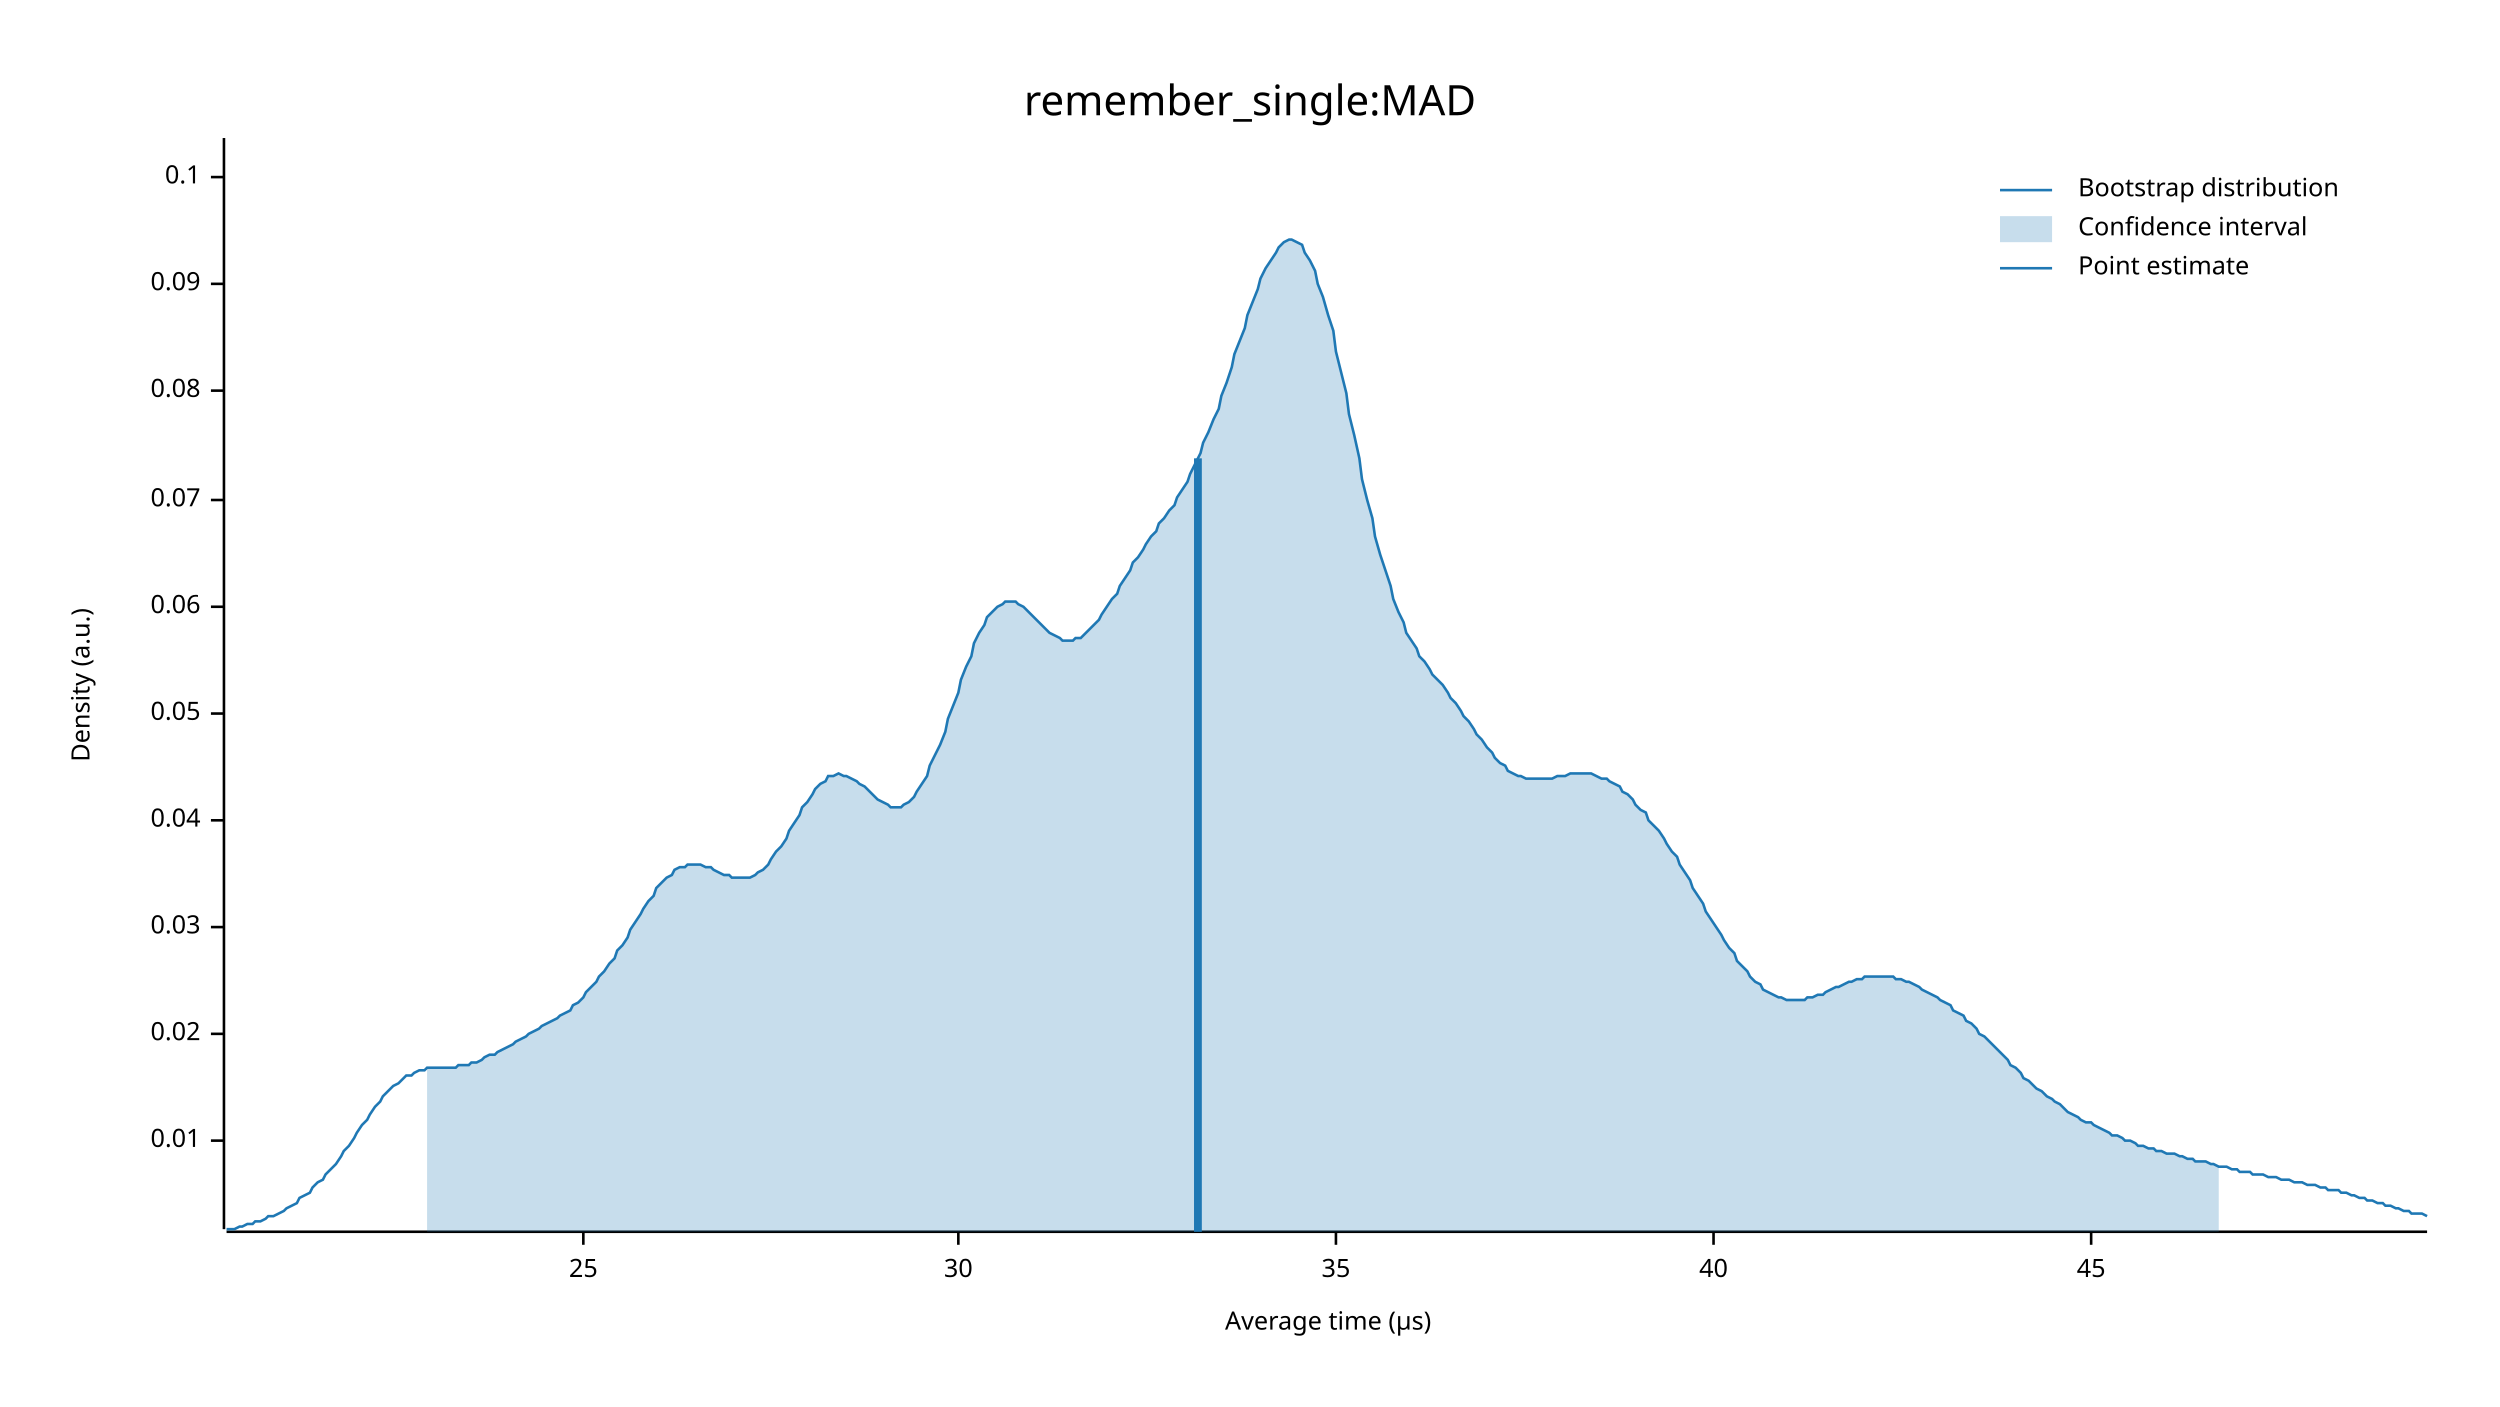
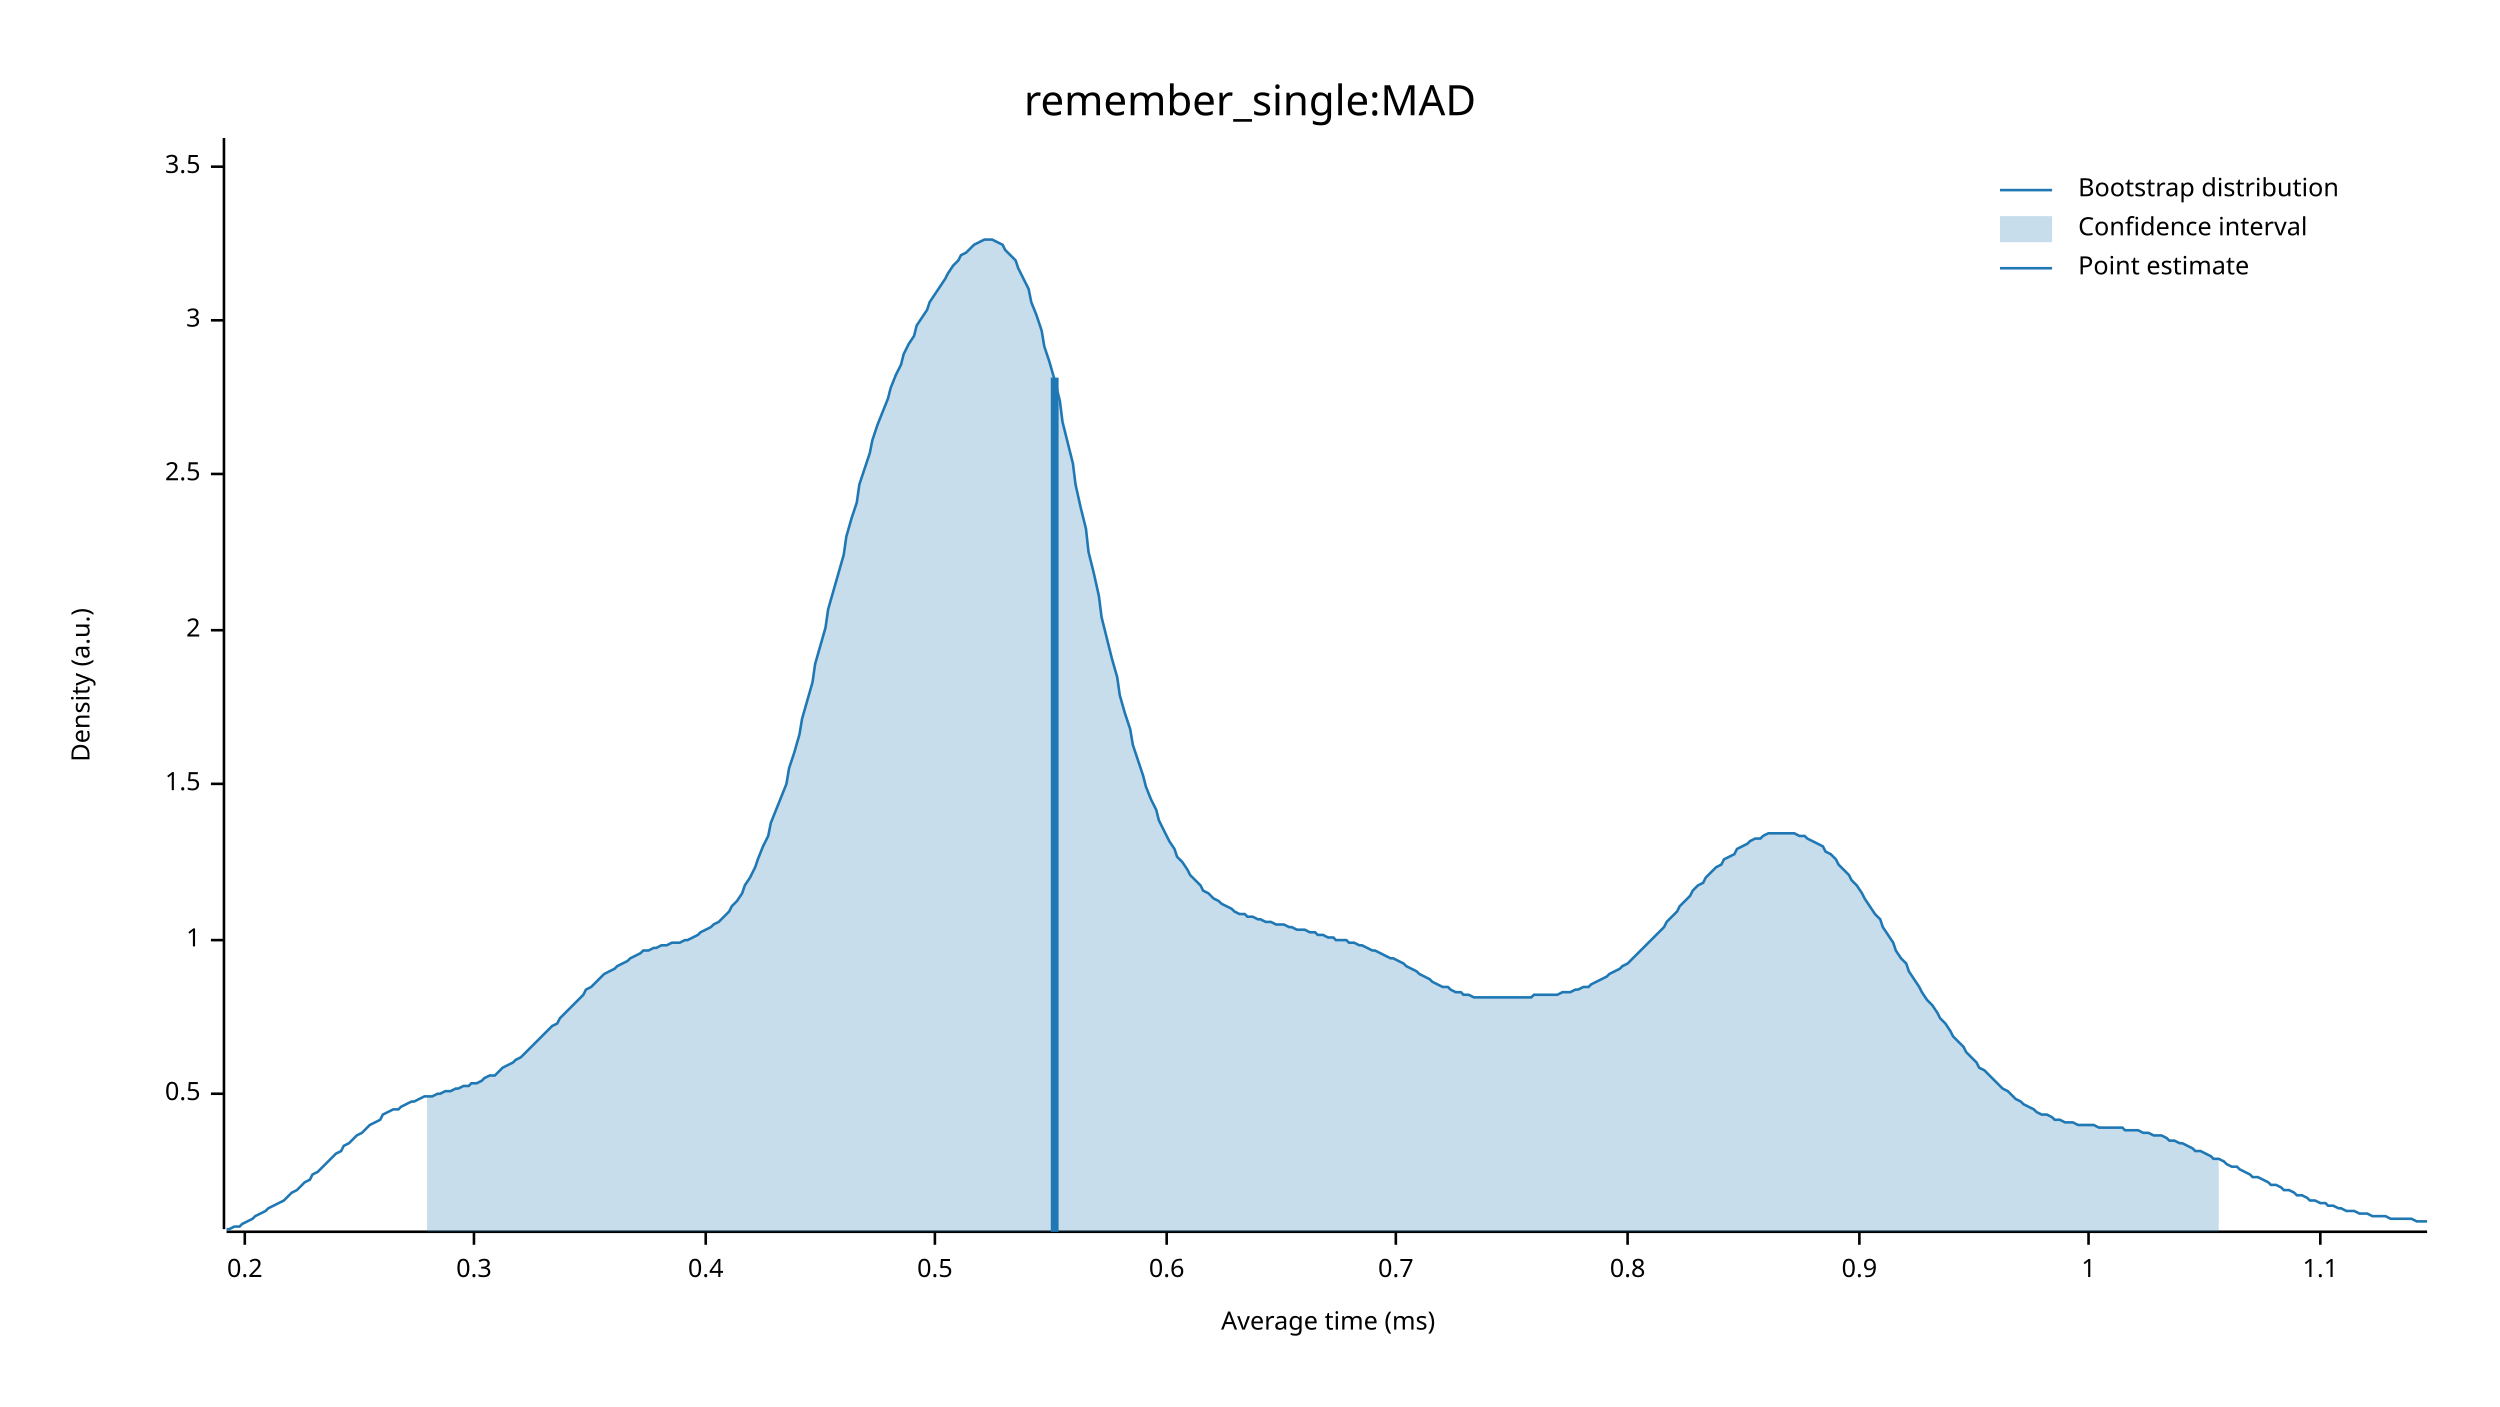
<svg xmlns="http://www.w3.org/2000/svg" width="960" height="540" viewBox="0 0 960 540">
  <text x="480" y="32" dy="0.76em" text-anchor="middle" font-family="sans-serif" font-size="16.129" opacity="1" fill="#000000">
remember_single:MAD
</text>
  <text x="27" y="263" dy="0.76em" text-anchor="middle" font-family="sans-serif" font-size="9.677" opacity="1" fill="#000000" transform="rotate(270, 27, 263)">
Density (a.u.)
</text>
  <text x="510" y="513" dy="-0.5ex" text-anchor="middle" font-family="sans-serif" font-size="9.677" opacity="1" fill="#000000">
- Average time (µs)
+ Average time (ms)
</text>
  <polyline fill="none" opacity="1" stroke="#000000" stroke-width="1" points="86,53 86,472 " />
-   <text x="77" y="438" dy="0.5ex" text-anchor="end" font-family="sans-serif" font-size="9.677" opacity="1" fill="#000000">
- 0.01
+   <text x="77" y="420" dy="0.5ex" text-anchor="end" font-family="sans-serif" font-size="9.677" opacity="1" fill="#000000">
+ 0.5
</text>
-   <polyline fill="none" opacity="1" stroke="#000000" stroke-width="1" points="81,438 86,438 " />
-   <text x="77" y="397" dy="0.5ex" text-anchor="end" font-family="sans-serif" font-size="9.677" opacity="1" fill="#000000">
- 0.02
+   <polyline fill="none" opacity="1" stroke="#000000" stroke-width="1" points="81,420 86,420 " />
+   <text x="77" y="361" dy="0.5ex" text-anchor="end" font-family="sans-serif" font-size="9.677" opacity="1" fill="#000000">
+ 1
</text>
-   <polyline fill="none" opacity="1" stroke="#000000" stroke-width="1" points="81,397 86,397 " />
-   <text x="77" y="356" dy="0.5ex" text-anchor="end" font-family="sans-serif" font-size="9.677" opacity="1" fill="#000000">
- 0.03
+   <polyline fill="none" opacity="1" stroke="#000000" stroke-width="1" points="81,361 86,361 " />
+   <text x="77" y="301" dy="0.5ex" text-anchor="end" font-family="sans-serif" font-size="9.677" opacity="1" fill="#000000">
+ 1.5
</text>
-   <polyline fill="none" opacity="1" stroke="#000000" stroke-width="1" points="81,356 86,356 " />
-   <text x="77" y="315" dy="0.5ex" text-anchor="end" font-family="sans-serif" font-size="9.677" opacity="1" fill="#000000">
- 0.04
+   <polyline fill="none" opacity="1" stroke="#000000" stroke-width="1" points="81,301 86,301 " />
+   <text x="77" y="242" dy="0.5ex" text-anchor="end" font-family="sans-serif" font-size="9.677" opacity="1" fill="#000000">
+ 2
</text>
-   <polyline fill="none" opacity="1" stroke="#000000" stroke-width="1" points="81,315 86,315 " />
-   <text x="77" y="274" dy="0.5ex" text-anchor="end" font-family="sans-serif" font-size="9.677" opacity="1" fill="#000000">
- 0.05
+   <polyline fill="none" opacity="1" stroke="#000000" stroke-width="1" points="81,242 86,242 " />
+   <text x="77" y="182" dy="0.5ex" text-anchor="end" font-family="sans-serif" font-size="9.677" opacity="1" fill="#000000">
+ 2.5
</text>
-   <polyline fill="none" opacity="1" stroke="#000000" stroke-width="1" points="81,274 86,274 " />
-   <text x="77" y="233" dy="0.5ex" text-anchor="end" font-family="sans-serif" font-size="9.677" opacity="1" fill="#000000">
- 0.06
+   <polyline fill="none" opacity="1" stroke="#000000" stroke-width="1" points="81,182 86,182 " />
+   <text x="77" y="123" dy="0.5ex" text-anchor="end" font-family="sans-serif" font-size="9.677" opacity="1" fill="#000000">
+ 3
</text>
-   <polyline fill="none" opacity="1" stroke="#000000" stroke-width="1" points="81,233 86,233 " />
-   <text x="77" y="192" dy="0.5ex" text-anchor="end" font-family="sans-serif" font-size="9.677" opacity="1" fill="#000000">
- 0.07
+   <polyline fill="none" opacity="1" stroke="#000000" stroke-width="1" points="81,123 86,123 " />
+   <text x="77" y="64" dy="0.5ex" text-anchor="end" font-family="sans-serif" font-size="9.677" opacity="1" fill="#000000">
+ 3.5
</text>
-   <polyline fill="none" opacity="1" stroke="#000000" stroke-width="1" points="81,192 86,192 " />
-   <text x="77" y="150" dy="0.5ex" text-anchor="end" font-family="sans-serif" font-size="9.677" opacity="1" fill="#000000">
- 0.08
+   <polyline fill="none" opacity="1" stroke="#000000" stroke-width="1" points="81,64 86,64 " />
+   <polyline fill="none" opacity="1" stroke="#000000" stroke-width="1" points="87,473 932,473 " />
+   <text x="94" y="483" dy="0.76em" text-anchor="middle" font-family="sans-serif" font-size="9.677" opacity="1" fill="#000000">
+ 0.2
</text>
-   <polyline fill="none" opacity="1" stroke="#000000" stroke-width="1" points="81,150 86,150 " />
-   <text x="77" y="109" dy="0.5ex" text-anchor="end" font-family="sans-serif" font-size="9.677" opacity="1" fill="#000000">
- 0.09
+   <polyline fill="none" opacity="1" stroke="#000000" stroke-width="1" points="94,473 94,478 " />
+   <text x="182" y="483" dy="0.76em" text-anchor="middle" font-family="sans-serif" font-size="9.677" opacity="1" fill="#000000">
+ 0.3
</text>
-   <polyline fill="none" opacity="1" stroke="#000000" stroke-width="1" points="81,109 86,109 " />
-   <text x="77" y="68" dy="0.5ex" text-anchor="end" font-family="sans-serif" font-size="9.677" opacity="1" fill="#000000">
- 0.1
+   <polyline fill="none" opacity="1" stroke="#000000" stroke-width="1" points="182,473 182,478 " />
+   <text x="271" y="483" dy="0.76em" text-anchor="middle" font-family="sans-serif" font-size="9.677" opacity="1" fill="#000000">
+ 0.4
</text>
-   <polyline fill="none" opacity="1" stroke="#000000" stroke-width="1" points="81,68 86,68 " />
-   <polyline fill="none" opacity="1" stroke="#000000" stroke-width="1" points="87,473 932,473 " />
-   <text x="224" y="483" dy="0.76em" text-anchor="middle" font-family="sans-serif" font-size="9.677" opacity="1" fill="#000000">
- 25
+   <polyline fill="none" opacity="1" stroke="#000000" stroke-width="1" points="271,473 271,478 " />
+   <text x="359" y="483" dy="0.76em" text-anchor="middle" font-family="sans-serif" font-size="9.677" opacity="1" fill="#000000">
+ 0.5
</text>
-   <polyline fill="none" opacity="1" stroke="#000000" stroke-width="1" points="224,473 224,478 " />
-   <text x="368" y="483" dy="0.76em" text-anchor="middle" font-family="sans-serif" font-size="9.677" opacity="1" fill="#000000">
- 30
+   <polyline fill="none" opacity="1" stroke="#000000" stroke-width="1" points="359,473 359,478 " />
+   <text x="448" y="483" dy="0.76em" text-anchor="middle" font-family="sans-serif" font-size="9.677" opacity="1" fill="#000000">
+ 0.6
</text>
-   <polyline fill="none" opacity="1" stroke="#000000" stroke-width="1" points="368,473 368,478 " />
-   <text x="513" y="483" dy="0.76em" text-anchor="middle" font-family="sans-serif" font-size="9.677" opacity="1" fill="#000000">
- 35
+   <polyline fill="none" opacity="1" stroke="#000000" stroke-width="1" points="448,473 448,478 " />
+   <text x="536" y="483" dy="0.76em" text-anchor="middle" font-family="sans-serif" font-size="9.677" opacity="1" fill="#000000">
+ 0.7
</text>
-   <polyline fill="none" opacity="1" stroke="#000000" stroke-width="1" points="513,473 513,478 " />
-   <text x="658" y="483" dy="0.76em" text-anchor="middle" font-family="sans-serif" font-size="9.677" opacity="1" fill="#000000">
- 40
+   <polyline fill="none" opacity="1" stroke="#000000" stroke-width="1" points="536,473 536,478 " />
+   <text x="625" y="483" dy="0.76em" text-anchor="middle" font-family="sans-serif" font-size="9.677" opacity="1" fill="#000000">
+ 0.8
</text>
-   <polyline fill="none" opacity="1" stroke="#000000" stroke-width="1" points="658,473 658,478 " />
-   <text x="803" y="483" dy="0.76em" text-anchor="middle" font-family="sans-serif" font-size="9.677" opacity="1" fill="#000000">
- 45
+   <polyline fill="none" opacity="1" stroke="#000000" stroke-width="1" points="625,473 625,478 " />
+   <text x="714" y="483" dy="0.76em" text-anchor="middle" font-family="sans-serif" font-size="9.677" opacity="1" fill="#000000">
+ 0.9
</text>
-   <polyline fill="none" opacity="1" stroke="#000000" stroke-width="1" points="803,473 803,478 " />
-   <polyline fill="none" opacity="1" stroke="#1F78B4" stroke-width="1" points="87,472 88,472 90,472 92,471 93,471 95,470 97,470 98,469 100,469 102,468 103,467 105,467 107,466 109,465 110,464 112,463 114,462 115,460 117,459 119,458 120,456 122,454 124,453 125,451 127,449 129,447 131,444 132,442 134,440 136,437 137,435 139,432 141,430 142,428 144,425 146,423 147,421 149,419 151,417 153,416 154,415 156,413 158,413 159,412 161,411 163,411 164,410 166,410 168,410 169,410 171,410 173,410 175,410 176,409 178,409 180,409 181,408 183,408 185,407 186,406 188,405 190,405 191,404 193,403 195,402 197,401 198,400 200,399 202,398 203,397 205,396 207,395 208,394 210,393 212,392 214,391 215,390 217,389 219,388 220,386 222,385 224,383 225,381 227,379 229,377 230,375 232,373 234,370 236,368 237,365 239,363 241,360 242,357 244,354 246,351 247,349 249,346 251,344 252,341 254,339 256,337 258,336 259,334 261,333 263,333 264,332 266,332 268,332 269,332 271,333 273,333 274,334 276,335 278,336 280,336 281,337 283,337 285,337 286,337 288,337 290,336 291,335 293,334 295,332 296,330 298,327 300,325 302,322 303,319 305,316 307,313 308,310 310,308 312,305 313,303 315,301 317,300 318,298 320,298 322,297 324,298 325,298 327,299 329,300 330,301 332,302 334,304 335,305 337,307 339,308 341,309 342,310 344,310 346,310 347,309 349,308 351,306 352,304 354,301 356,298 357,294 359,290 361,286 363,281 364,276 366,271 368,266 369,261 371,256 373,252 374,247 376,243 378,240 379,237 381,235 383,233 385,232 386,231 388,231 390,231 391,232 393,233 395,235 396,236 398,238 400,240 401,241 403,243 405,244 407,245 408,246 410,246 412,246 413,245 415,245 417,243 418,242 420,240 422,238 423,236 425,233 427,230 429,228 430,225 432,222 434,219 435,216 437,214 439,211 440,209 442,206 444,204 445,201 447,199 449,196 451,194 452,191 454,188 456,185 457,182 459,178 461,174 462,170 464,166 466,161 468,157 469,152 471,147 473,141 474,136 476,131 478,126 479,121 481,116 483,111 484,107 486,103 488,100 490,97 491,95 493,93 495,92 496,92 498,93 500,94 501,97 503,100 505,104 506,109 508,114 510,121 512,127 513,135 515,143 517,151 518,159 520,167 522,176 523,184 525,192 527,199 528,206 530,213 532,219 534,225 535,230 537,235 539,239 540,243 542,246 544,249 545,252 547,254 549,257 550,259 552,261 554,263 556,266 557,268 559,270 561,273 562,275 564,277 566,280 567,282 569,284 571,287 573,289 574,291 576,293 578,294 579,296 581,297 583,298 584,298 586,299 588,299 589,299 591,299 593,299 595,299 596,299 598,298 600,298 601,298 603,297 605,297 606,297 608,297 610,297 611,297 613,298 615,299 617,299 618,300 620,301 622,302 623,304 625,305 627,307 628,309 630,311 632,312 633,315 635,317 637,319 639,322 640,324 642,327 644,329 645,332 647,335 649,338 650,341 652,344 654,347 655,350 657,353 659,356 661,359 662,361 664,364 666,366 667,369 669,371 671,373 672,375 674,377 676,378 677,380 679,381 681,382 683,383 684,383 686,384 688,384 689,384 691,384 693,384 694,383 696,383 698,382 700,382 701,381 703,380 705,379 706,379 708,378 710,377 711,377 713,376 715,376 716,375 718,375 720,375 722,375 723,375 725,375 727,375 728,376 730,376 732,377 733,377 735,378 737,379 738,380 740,381 742,382 744,383 745,384 747,385 749,386 750,388 752,389 754,390 755,392 757,393 759,395 760,397 762,398 764,400 766,402 767,403 769,405 771,407 772,409 774,410 776,412 777,414 779,415 781,417 782,418 784,419 786,421 788,422 789,423 791,424 793,426 794,427 796,428 798,429 799,430 801,431 803,431 804,432 806,433 808,434 810,435 811,436 813,436 815,437 816,438 818,438 820,439 821,440 823,440 825,441 827,441 828,442 830,442 832,443 833,443 835,443 837,444 838,444 840,445 842,445 843,446 845,446 847,446 849,447 850,447 852,448 854,448 855,448 857,449 859,449 860,450 862,450 864,450 865,451 867,451 869,451 871,452 872,452 874,452 876,453 877,453 879,453 881,454 882,454 884,454 886,455 887,455 889,455 891,456 893,456 894,457 896,457 898,457 899,458 901,458 903,459 904,459 906,460 908,460 909,461 911,461 913,462 915,462 916,463 918,463 920,464 921,464 923,465 925,465 926,466 928,466 930,466 932,467 " />
-   <polygon opacity="0.25" fill="#1F78B4" points="164,410 166,410 168,410 169,410 171,410 173,410 175,410 176,409 178,409 180,409 181,408 183,408 185,407 186,406 188,405 190,405 191,404 193,403 195,402 197,401 198,400 200,399 202,398 203,397 205,396 207,395 208,394 210,393 212,392 214,391 215,390 217,389 219,388 220,386 222,385 224,383 225,381 227,379 229,377 230,375 232,373 234,370 236,368 237,365 239,363 241,360 242,357 244,354 246,351 247,349 249,346 251,344 252,341 254,339 256,337 258,336 259,334 261,333 263,333 264,332 266,332 268,332 269,332 271,333 273,333 274,334 276,335 278,336 280,336 281,337 283,337 285,337 286,337 288,337 290,336 291,335 293,334 295,332 296,330 298,327 300,325 302,322 303,319 305,316 307,313 308,310 310,308 312,305 313,303 315,301 317,300 318,298 320,298 322,297 324,298 325,298 327,299 329,300 330,301 332,302 334,304 335,305 337,307 339,308 341,309 342,310 344,310 346,310 347,309 349,308 351,306 352,304 354,301 356,298 357,294 359,290 361,286 363,281 364,276 366,271 368,266 369,261 371,256 373,252 374,247 376,243 378,240 379,237 381,235 383,233 385,232 386,231 388,231 390,231 391,232 393,233 395,235 396,236 398,238 400,240 401,241 403,243 405,244 407,245 408,246 410,246 412,246 413,245 415,245 417,243 418,242 420,240 422,238 423,236 425,233 427,230 429,228 430,225 432,222 434,219 435,216 437,214 439,211 440,209 442,206 444,204 445,201 447,199 449,196 451,194 452,191 454,188 456,185 457,182 459,178 461,174 462,170 464,166 466,161 468,157 469,152 471,147 473,141 474,136 476,131 478,126 479,121 481,116 483,111 484,107 486,103 488,100 490,97 491,95 493,93 495,92 496,92 498,93 500,94 501,97 503,100 505,104 506,109 508,114 510,121 512,127 513,135 515,143 517,151 518,159 520,167 522,176 523,184 525,192 527,199 528,206 530,213 532,219 534,225 535,230 537,235 539,239 540,243 542,246 544,249 545,252 547,254 549,257 550,259 552,261 554,263 556,266 557,268 559,270 561,273 562,275 564,277 566,280 567,282 569,284 571,287 573,289 574,291 576,293 578,294 579,296 581,297 583,298 584,298 586,299 588,299 589,299 591,299 593,299 595,299 596,299 598,298 600,298 601,298 603,297 605,297 606,297 608,297 610,297 611,297 613,298 615,299 617,299 618,300 620,301 622,302 623,304 625,305 627,307 628,309 630,311 632,312 633,315 635,317 637,319 639,322 640,324 642,327 644,329 645,332 647,335 649,338 650,341 652,344 654,347 655,350 657,353 659,356 661,359 662,361 664,364 666,366 667,369 669,371 671,373 672,375 674,377 676,378 677,380 679,381 681,382 683,383 684,383 686,384 688,384 689,384 691,384 693,384 694,383 696,383 698,382 700,382 701,381 703,380 705,379 706,379 708,378 710,377 711,377 713,376 715,376 716,375 718,375 720,375 722,375 723,375 725,375 727,375 728,376 730,376 732,377 733,377 735,378 737,379 738,380 740,381 742,382 744,383 745,384 747,385 749,386 750,388 752,389 754,390 755,392 757,393 759,395 760,397 762,398 764,400 766,402 767,403 769,405 771,407 772,409 774,410 776,412 777,414 779,415 781,417 782,418 784,419 786,421 788,422 789,423 791,424 793,426 794,427 796,428 798,429 799,430 801,431 803,431 804,432 806,433 808,434 810,435 811,436 813,436 815,437 816,438 818,438 820,439 821,440 823,440 825,441 827,441 828,442 830,442 832,443 833,443 835,443 837,444 838,444 840,445 842,445 843,446 845,446 847,446 849,447 850,447 852,448 852,473 164,473 " />
-   <polyline fill="none" opacity="1" stroke="#1F78B4" stroke-width="3" points="460,473 460,176 " />
+   <polyline fill="none" opacity="1" stroke="#000000" stroke-width="1" points="714,473 714,478 " />
+   <text x="802" y="483" dy="0.76em" text-anchor="middle" font-family="sans-serif" font-size="9.677" opacity="1" fill="#000000">
+ 1
+ </text>
+   <polyline fill="none" opacity="1" stroke="#000000" stroke-width="1" points="802,473 802,478 " />
+   <text x="891" y="483" dy="0.76em" text-anchor="middle" font-family="sans-serif" font-size="9.677" opacity="1" fill="#000000">
+ 1.1
+ </text>
+   <polyline fill="none" opacity="1" stroke="#000000" stroke-width="1" points="891,473 891,478 " />
+   <polyline fill="none" opacity="1" stroke="#1F78B4" stroke-width="1" points="87,472 88,472 90,471 92,471 93,470 95,469 97,468 98,467 100,466 102,465 103,464 105,463 107,462 109,461 110,460 112,458 114,457 115,456 117,454 119,453 120,451 122,450 124,448 125,447 127,445 129,443 131,442 132,440 134,439 136,437 137,436 139,435 141,433 142,432 144,431 146,430 147,428 149,427 151,426 153,426 154,425 156,424 158,423 159,423 161,422 163,421 164,421 166,421 168,420 169,420 171,419 173,419 175,418 176,418 178,417 180,417 181,416 183,416 185,415 186,414 188,413 190,413 191,412 193,410 195,409 197,408 198,407 200,406 202,404 203,403 205,401 207,399 208,398 210,396 212,394 214,393 215,391 217,389 219,387 220,386 222,384 224,382 225,380 227,379 229,377 230,376 232,374 234,373 236,372 237,371 239,370 241,369 242,368 244,367 246,366 247,365 249,365 251,364 252,364 254,363 256,363 258,362 259,362 261,362 263,361 264,361 266,360 268,359 269,358 271,357 273,356 274,355 276,354 278,352 280,350 281,348 283,346 285,343 286,340 288,337 290,333 291,330 293,325 295,321 296,316 298,311 300,306 302,301 303,295 305,289 307,282 308,276 310,269 312,262 313,255 315,248 317,241 318,234 320,227 322,220 324,213 325,206 327,199 329,193 330,186 332,180 334,174 335,169 337,163 339,158 341,153 342,149 344,144 346,140 347,136 349,132 351,129 352,125 354,122 356,119 357,116 359,113 361,110 363,107 364,105 366,102 368,100 369,98 371,97 373,95 374,94 376,93 378,92 379,92 381,92 383,93 385,94 386,96 388,98 390,100 391,103 393,107 395,111 396,116 398,121 400,127 401,133 403,139 405,146 407,154 408,162 410,170 412,178 413,186 415,195 417,203 418,212 420,220 422,229 423,237 425,245 427,253 429,260 430,267 432,274 434,280 435,286 437,292 439,298 440,302 442,307 444,311 445,315 447,319 449,323 451,326 452,329 454,331 456,334 457,336 459,338 461,340 462,342 464,343 466,345 468,346 469,347 471,348 473,349 474,350 476,351 478,351 479,352 481,352 483,353 484,353 486,354 488,354 490,355 491,355 493,355 495,356 496,356 498,357 500,357 501,357 503,358 505,358 506,359 508,359 510,360 512,360 513,361 515,361 517,361 518,362 520,362 522,363 523,363 525,364 527,365 528,365 530,366 532,367 534,368 535,368 537,369 539,370 540,371 542,372 544,373 545,374 547,375 549,376 550,377 552,378 554,379 556,379 557,380 559,381 561,381 562,382 564,382 566,383 567,383 569,383 571,383 573,383 574,383 576,383 578,383 579,383 581,383 583,383 584,383 586,383 588,383 589,382 591,382 593,382 595,382 596,382 598,382 600,381 601,381 603,381 605,380 606,380 608,379 610,379 611,378 613,377 615,376 617,375 618,374 620,373 622,372 623,371 625,370 627,368 628,367 630,365 632,363 633,362 635,360 637,358 639,356 640,354 642,352 644,350 645,348 647,346 649,344 650,342 652,340 654,339 655,337 657,335 659,333 661,332 662,330 664,329 666,328 667,326 669,325 671,324 672,323 674,322 676,322 677,321 679,320 681,320 683,320 684,320 686,320 688,320 689,320 691,321 693,321 694,322 696,323 698,324 700,325 701,327 703,328 705,330 706,332 708,334 710,336 711,338 713,340 715,343 716,345 718,348 720,351 722,353 723,356 725,359 727,362 728,365 730,368 732,370 733,373 735,376 737,379 738,381 740,384 742,386 744,389 745,391 747,393 749,396 750,398 752,400 754,402 755,404 757,406 759,408 760,410 762,411 764,413 766,415 767,416 769,418 771,419 772,420 774,422 776,423 777,424 779,425 781,426 782,427 784,428 786,428 788,429 789,430 791,430 793,431 794,431 796,431 798,432 799,432 801,432 803,432 804,432 806,433 808,433 810,433 811,433 813,433 815,433 816,434 818,434 820,434 821,434 823,435 825,435 827,436 828,436 830,436 832,437 833,438 835,438 837,439 838,439 840,440 842,441 843,442 845,442 847,443 849,444 850,445 852,445 854,446 855,447 857,448 859,448 860,449 862,450 864,451 865,452 867,452 869,453 871,454 872,455 874,455 876,456 877,457 879,457 881,458 882,459 884,459 886,460 887,461 889,461 891,462 893,462 894,463 896,463 898,464 899,464 901,465 903,465 904,465 906,466 908,466 909,466 911,467 913,467 915,467 916,467 918,468 920,468 921,468 923,468 925,468 926,468 928,469 930,469 932,469 " />
+   <polygon opacity="0.25" fill="#1F78B4" points="164,421 166,421 168,420 169,420 171,419 173,419 175,418 176,418 178,417 180,417 181,416 183,416 185,415 186,414 188,413 190,413 191,412 193,410 195,409 197,408 198,407 200,406 202,404 203,403 205,401 207,399 208,398 210,396 212,394 214,393 215,391 217,389 219,387 220,386 222,384 224,382 225,380 227,379 229,377 230,376 232,374 234,373 236,372 237,371 239,370 241,369 242,368 244,367 246,366 247,365 249,365 251,364 252,364 254,363 256,363 258,362 259,362 261,362 263,361 264,361 266,360 268,359 269,358 271,357 273,356 274,355 276,354 278,352 280,350 281,348 283,346 285,343 286,340 288,337 290,333 291,330 293,325 295,321 296,316 298,311 300,306 302,301 303,295 305,289 307,282 308,276 310,269 312,262 313,255 315,248 317,241 318,234 320,227 322,220 324,213 325,206 327,199 329,193 330,186 332,180 334,174 335,169 337,163 339,158 341,153 342,149 344,144 346,140 347,136 349,132 351,129 352,125 354,122 356,119 357,116 359,113 361,110 363,107 364,105 366,102 368,100 369,98 371,97 373,95 374,94 376,93 378,92 379,92 381,92 383,93 385,94 386,96 388,98 390,100 391,103 393,107 395,111 396,116 398,121 400,127 401,133 403,139 405,146 407,154 408,162 410,170 412,178 413,186 415,195 417,203 418,212 420,220 422,229 423,237 425,245 427,253 429,260 430,267 432,274 434,280 435,286 437,292 439,298 440,302 442,307 444,311 445,315 447,319 449,323 451,326 452,329 454,331 456,334 457,336 459,338 461,340 462,342 464,343 466,345 468,346 469,347 471,348 473,349 474,350 476,351 478,351 479,352 481,352 483,353 484,353 486,354 488,354 490,355 491,355 493,355 495,356 496,356 498,357 500,357 501,357 503,358 505,358 506,359 508,359 510,360 512,360 513,361 515,361 517,361 518,362 520,362 522,363 523,363 525,364 527,365 528,365 530,366 532,367 534,368 535,368 537,369 539,370 540,371 542,372 544,373 545,374 547,375 549,376 550,377 552,378 554,379 556,379 557,380 559,381 561,381 562,382 564,382 566,383 567,383 569,383 571,383 573,383 574,383 576,383 578,383 579,383 581,383 583,383 584,383 586,383 588,383 589,382 591,382 593,382 595,382 596,382 598,382 600,381 601,381 603,381 605,380 606,380 608,379 610,379 611,378 613,377 615,376 617,375 618,374 620,373 622,372 623,371 625,370 627,368 628,367 630,365 632,363 633,362 635,360 637,358 639,356 640,354 642,352 644,350 645,348 647,346 649,344 650,342 652,340 654,339 655,337 657,335 659,333 661,332 662,330 664,329 666,328 667,326 669,325 671,324 672,323 674,322 676,322 677,321 679,320 681,320 683,320 684,320 686,320 688,320 689,320 691,321 693,321 694,322 696,323 698,324 700,325 701,327 703,328 705,330 706,332 708,334 710,336 711,338 713,340 715,343 716,345 718,348 720,351 722,353 723,356 725,359 727,362 728,365 730,368 732,370 733,373 735,376 737,379 738,381 740,384 742,386 744,389 745,391 747,393 749,396 750,398 752,400 754,402 755,404 757,406 759,408 760,410 762,411 764,413 766,415 767,416 769,418 771,419 772,420 774,422 776,423 777,424 779,425 781,426 782,427 784,428 786,428 788,429 789,430 791,430 793,431 794,431 796,431 798,432 799,432 801,432 803,432 804,432 806,433 808,433 810,433 811,433 813,433 815,433 816,434 818,434 820,434 821,434 823,435 825,435 827,436 828,436 830,436 832,437 833,438 835,438 837,439 838,439 840,440 842,441 843,442 845,442 847,443 849,444 850,445 852,445 852,473 164,473 " />
+   <polyline fill="none" opacity="1" stroke="#1F78B4" stroke-width="3" points="405,473 405,145 " />
  <text x="798" y="68" dy="0.76em" text-anchor="start" font-family="sans-serif" font-size="9.677" opacity="1" fill="#000000">
Bootstrap distribution
</text>
  <text x="798" y="83" dy="0.76em" text-anchor="start" font-family="sans-serif" font-size="9.677" opacity="1" fill="#000000">
Confidence interval
</text>
  <text x="798" y="98" dy="0.76em" text-anchor="start" font-family="sans-serif" font-size="9.677" opacity="1" fill="#000000">
Point estimate
</text>
  <polyline fill="none" opacity="1" stroke="#1F78B4" stroke-width="1" points="768,73 788,73 " />
  <rect x="768" y="83" width="20" height="10" opacity="0.25" fill="#1F78B4" stroke="none" />
  <polyline fill="none" opacity="1" stroke="#1F78B4" stroke-width="1" points="768,103 788,103 " />
</svg>
